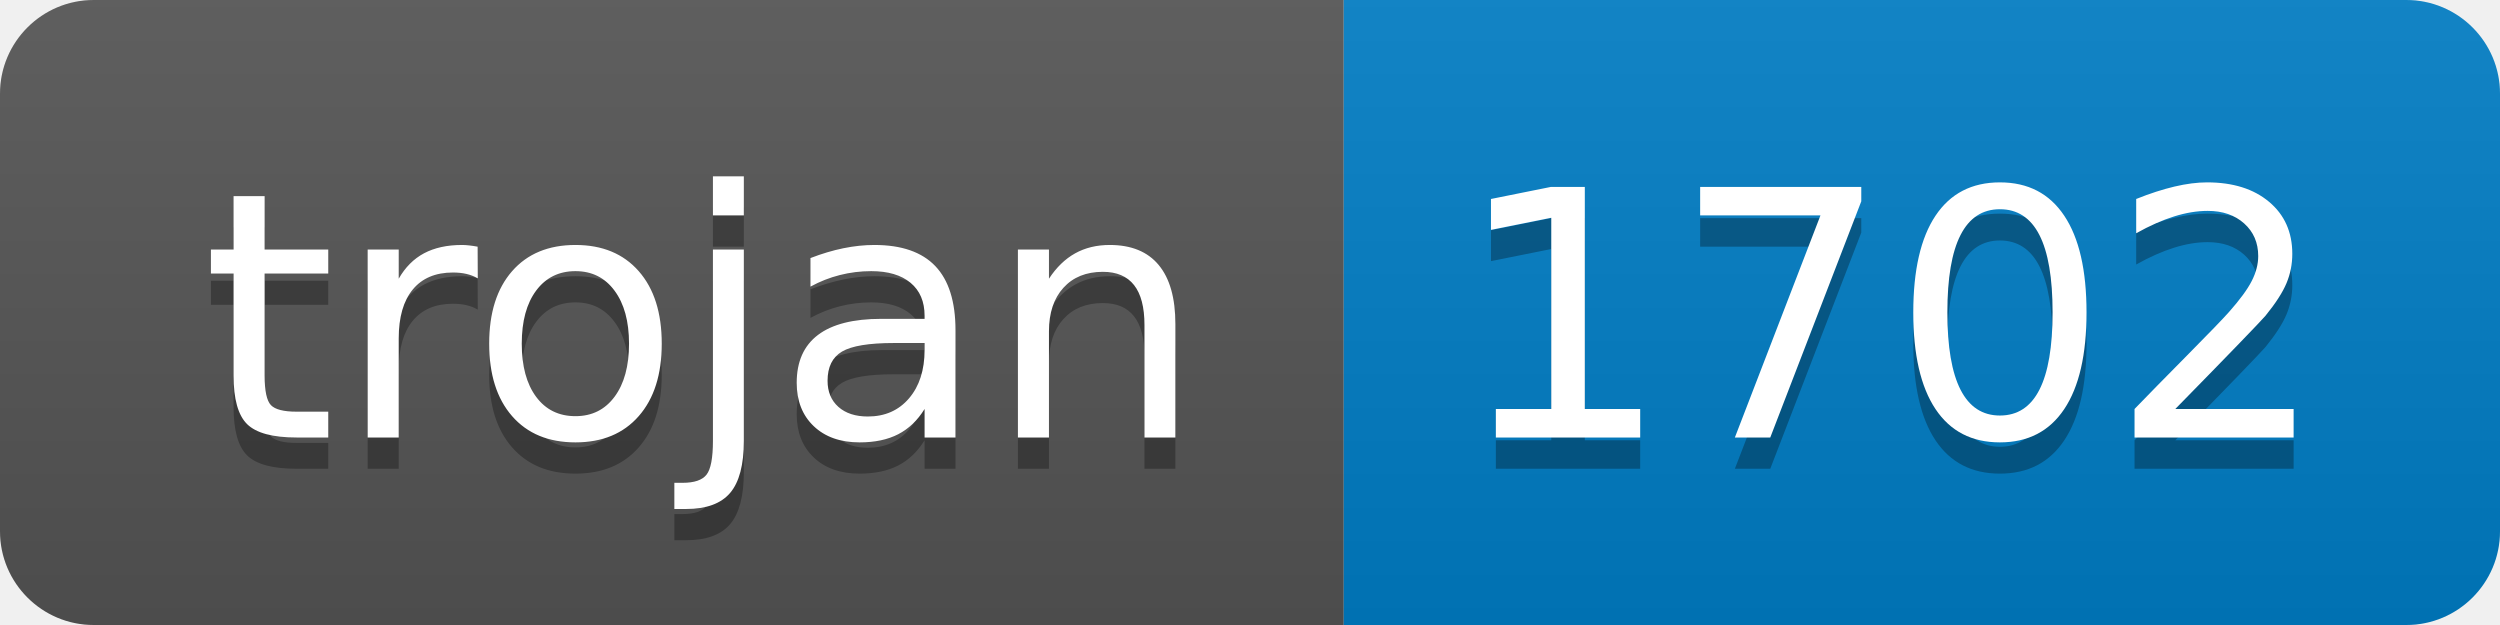
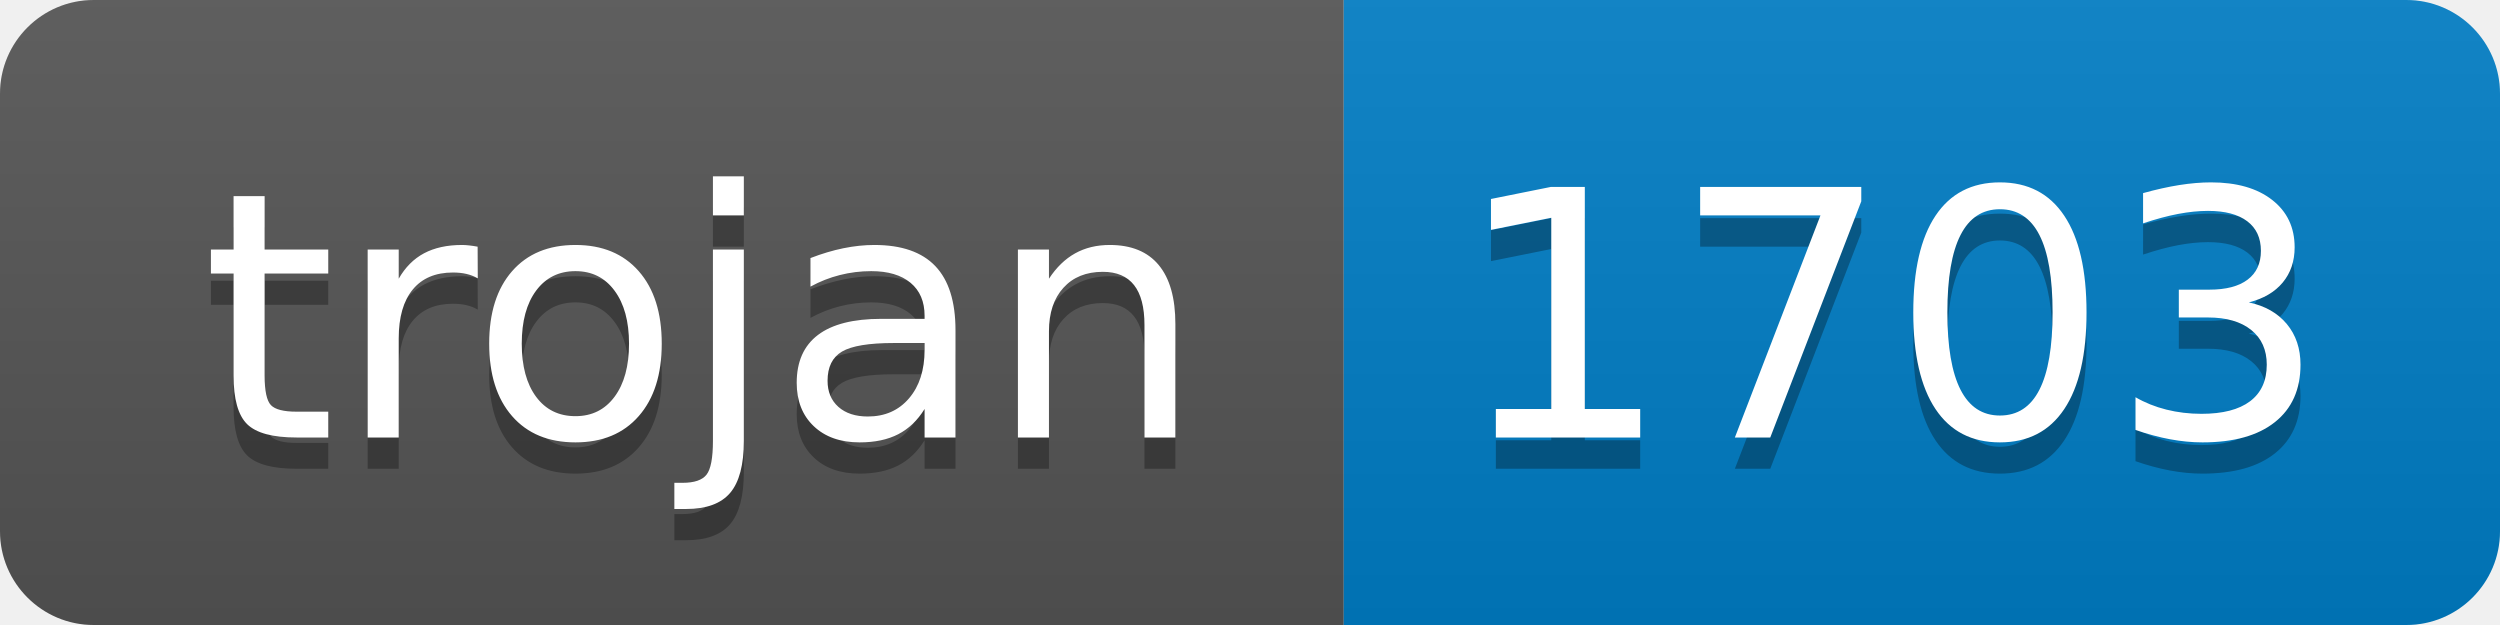
- <svg xmlns="http://www.w3.org/2000/svg" width="80" height="20" role="img" aria-label="trojan: 1702">
+ <svg xmlns="http://www.w3.org/2000/svg" width="80" height="20" role="img" aria-label="trojan: 1703">
  <linearGradient id="s" x2="0" y2="100%">
    <stop offset="0" stop-color="#bbb" stop-opacity=".1" />
    <stop offset="1" stop-opacity=".1" />
  </linearGradient>
  <clipPath id="r">
    <rect width="80" height="20" rx="3" fill="#fff" />
  </clipPath>
  <g clip-path="url(#r)">
    <rect width="43" height="20" fill="#555" />
    <rect x="43" width="37" height="20" fill="#007ec6" />
    <rect width="80" height="20" fill="url(#s)" />
  </g>
  <g fill="#fff" text-anchor="middle" font-family="Verdana,Geneva,DejaVu Sans,sans-serif" text-rendering="geometricPrecision" font-size="110">
    <text aria-hidden="true" x="225" y="150" fill="#010101" fill-opacity=".3" transform="scale(.1)" textLength="330">trojan</text>
    <text x="225" y="140" transform="scale(.1)" fill="#fff" textLength="330">trojan</text>
-     <text aria-hidden="true" x="605" y="150" fill="#010101" fill-opacity=".3" transform="scale(.1)" textLength="270">1702</text>
-     <text x="605" y="140" transform="scale(.1)" fill="#fff" textLength="270">1702</text>
+     <text aria-hidden="true" x="605" y="150" fill="#010101" fill-opacity=".3" transform="scale(.1)" textLength="270">1703</text>
+     <text x="605" y="140" transform="scale(.1)" fill="#fff" textLength="270">1703</text>
  </g>
</svg>
